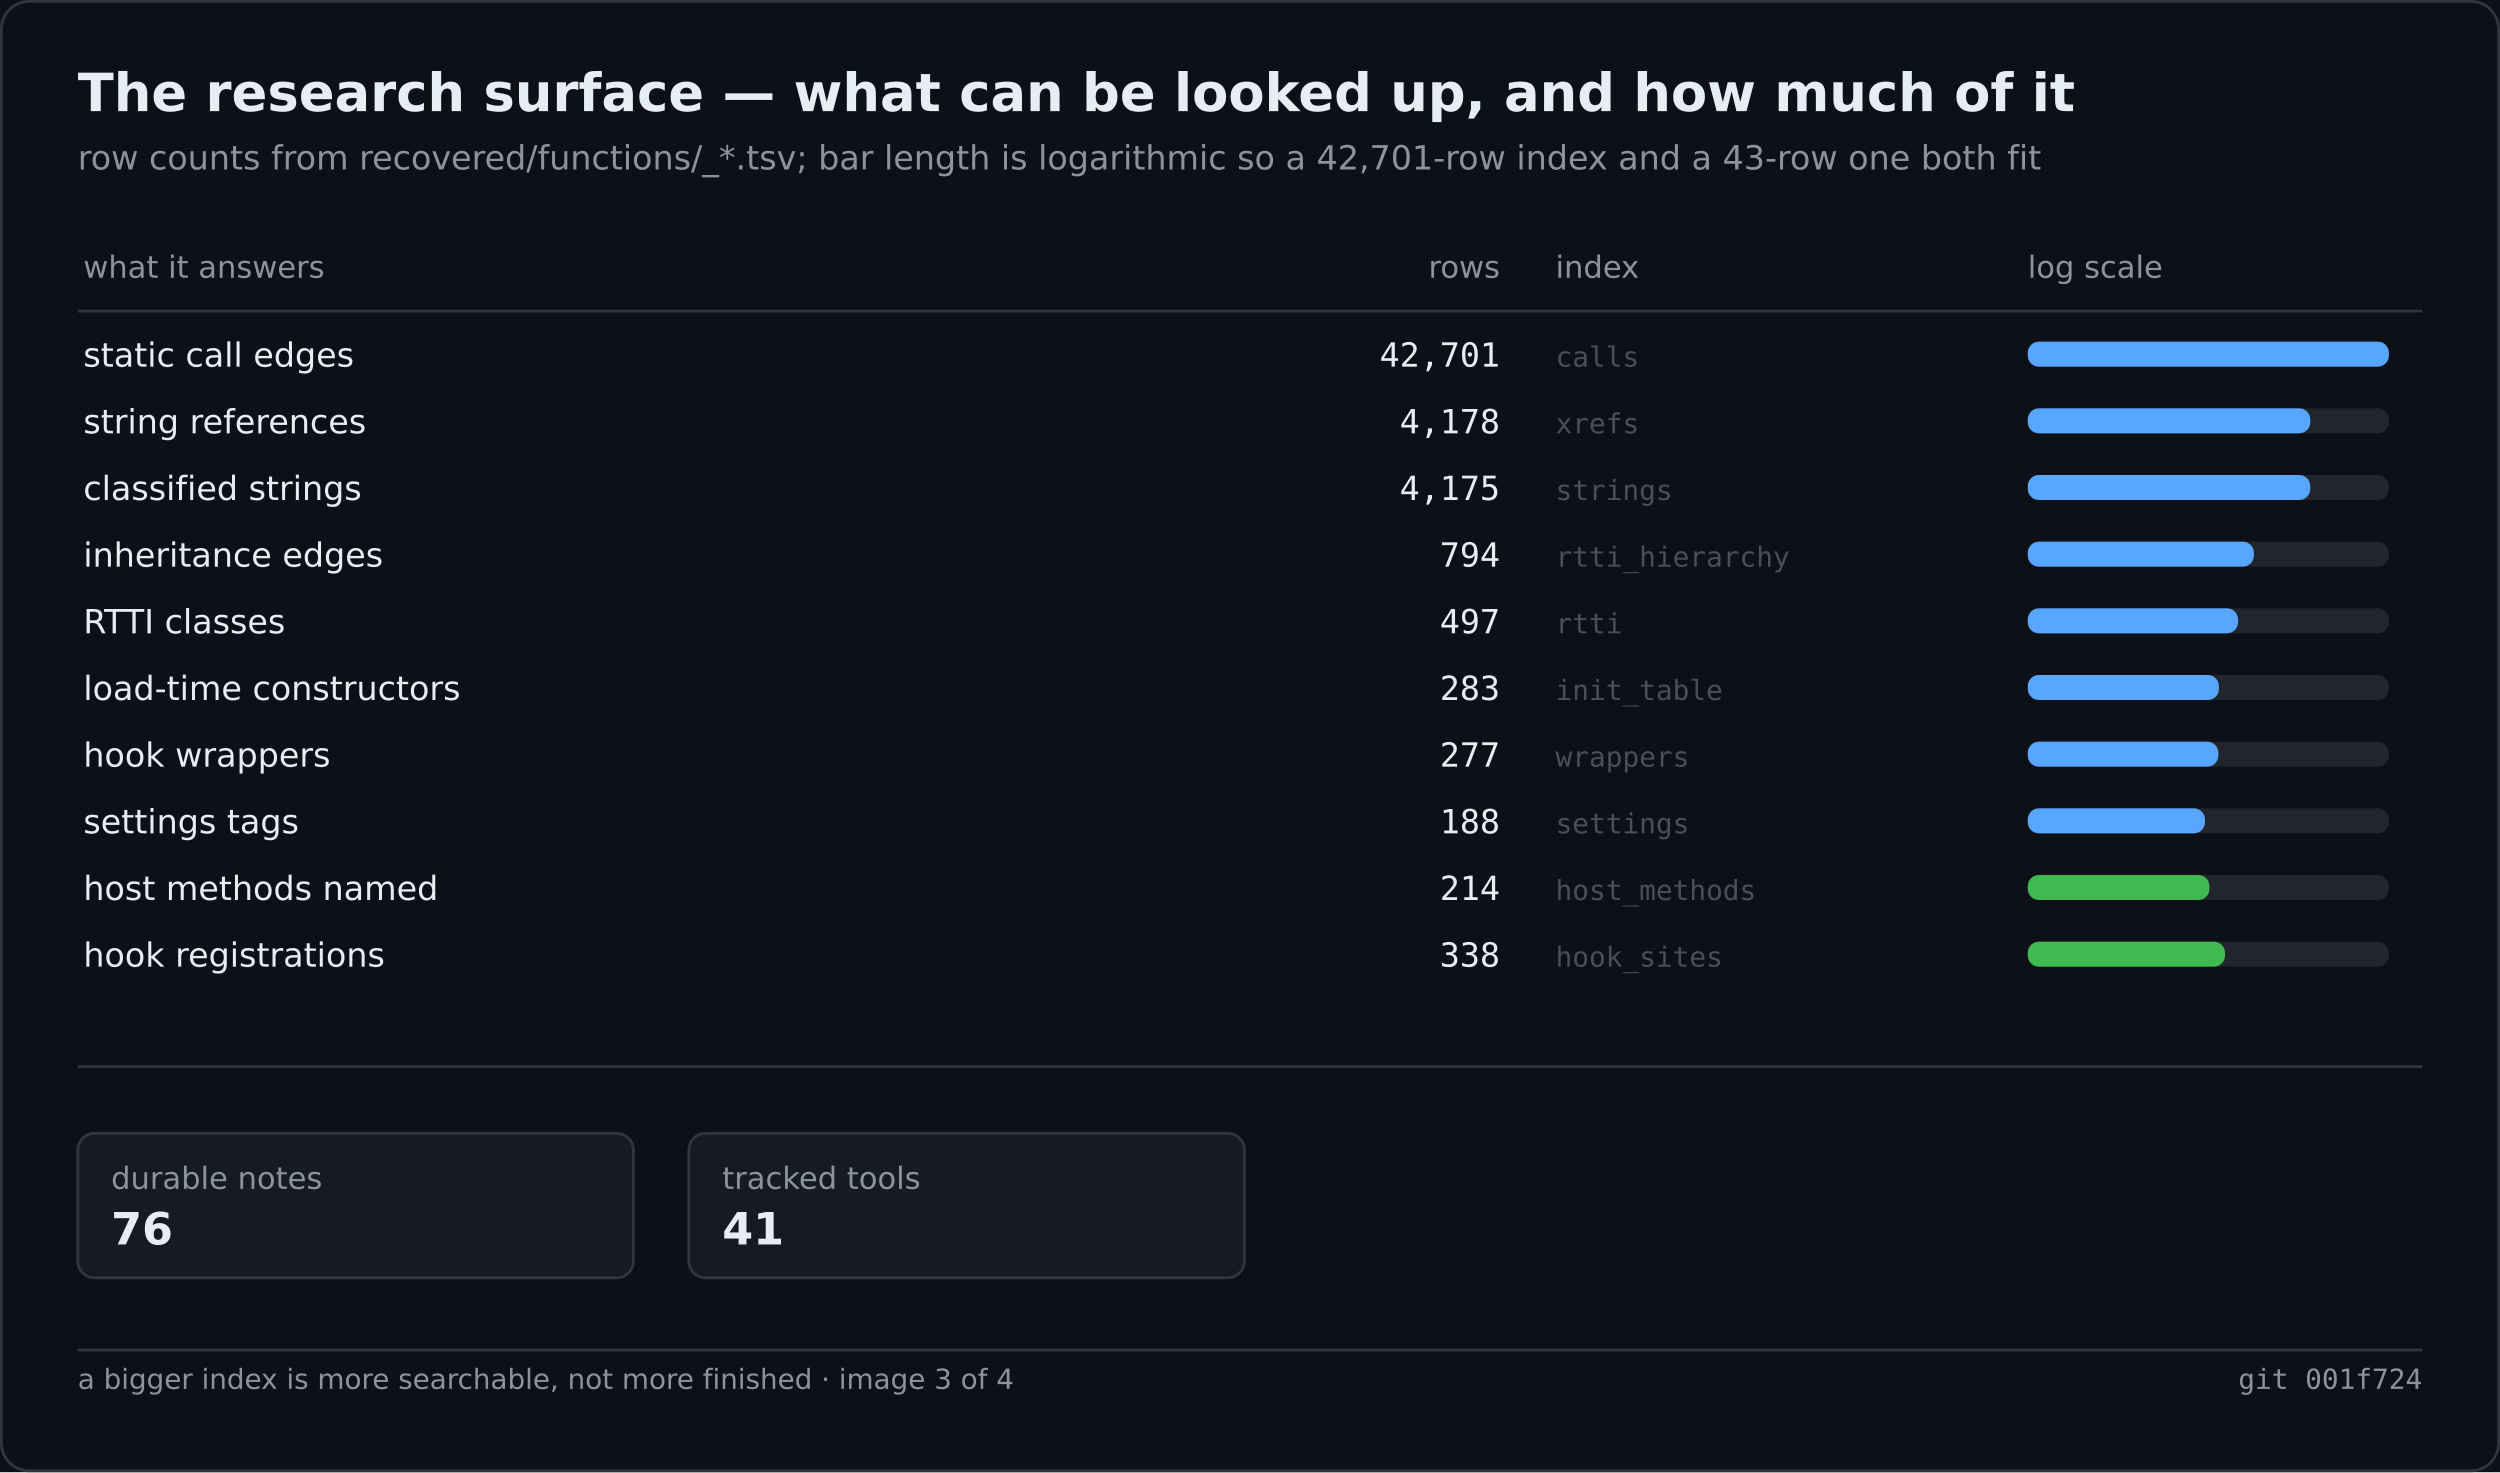
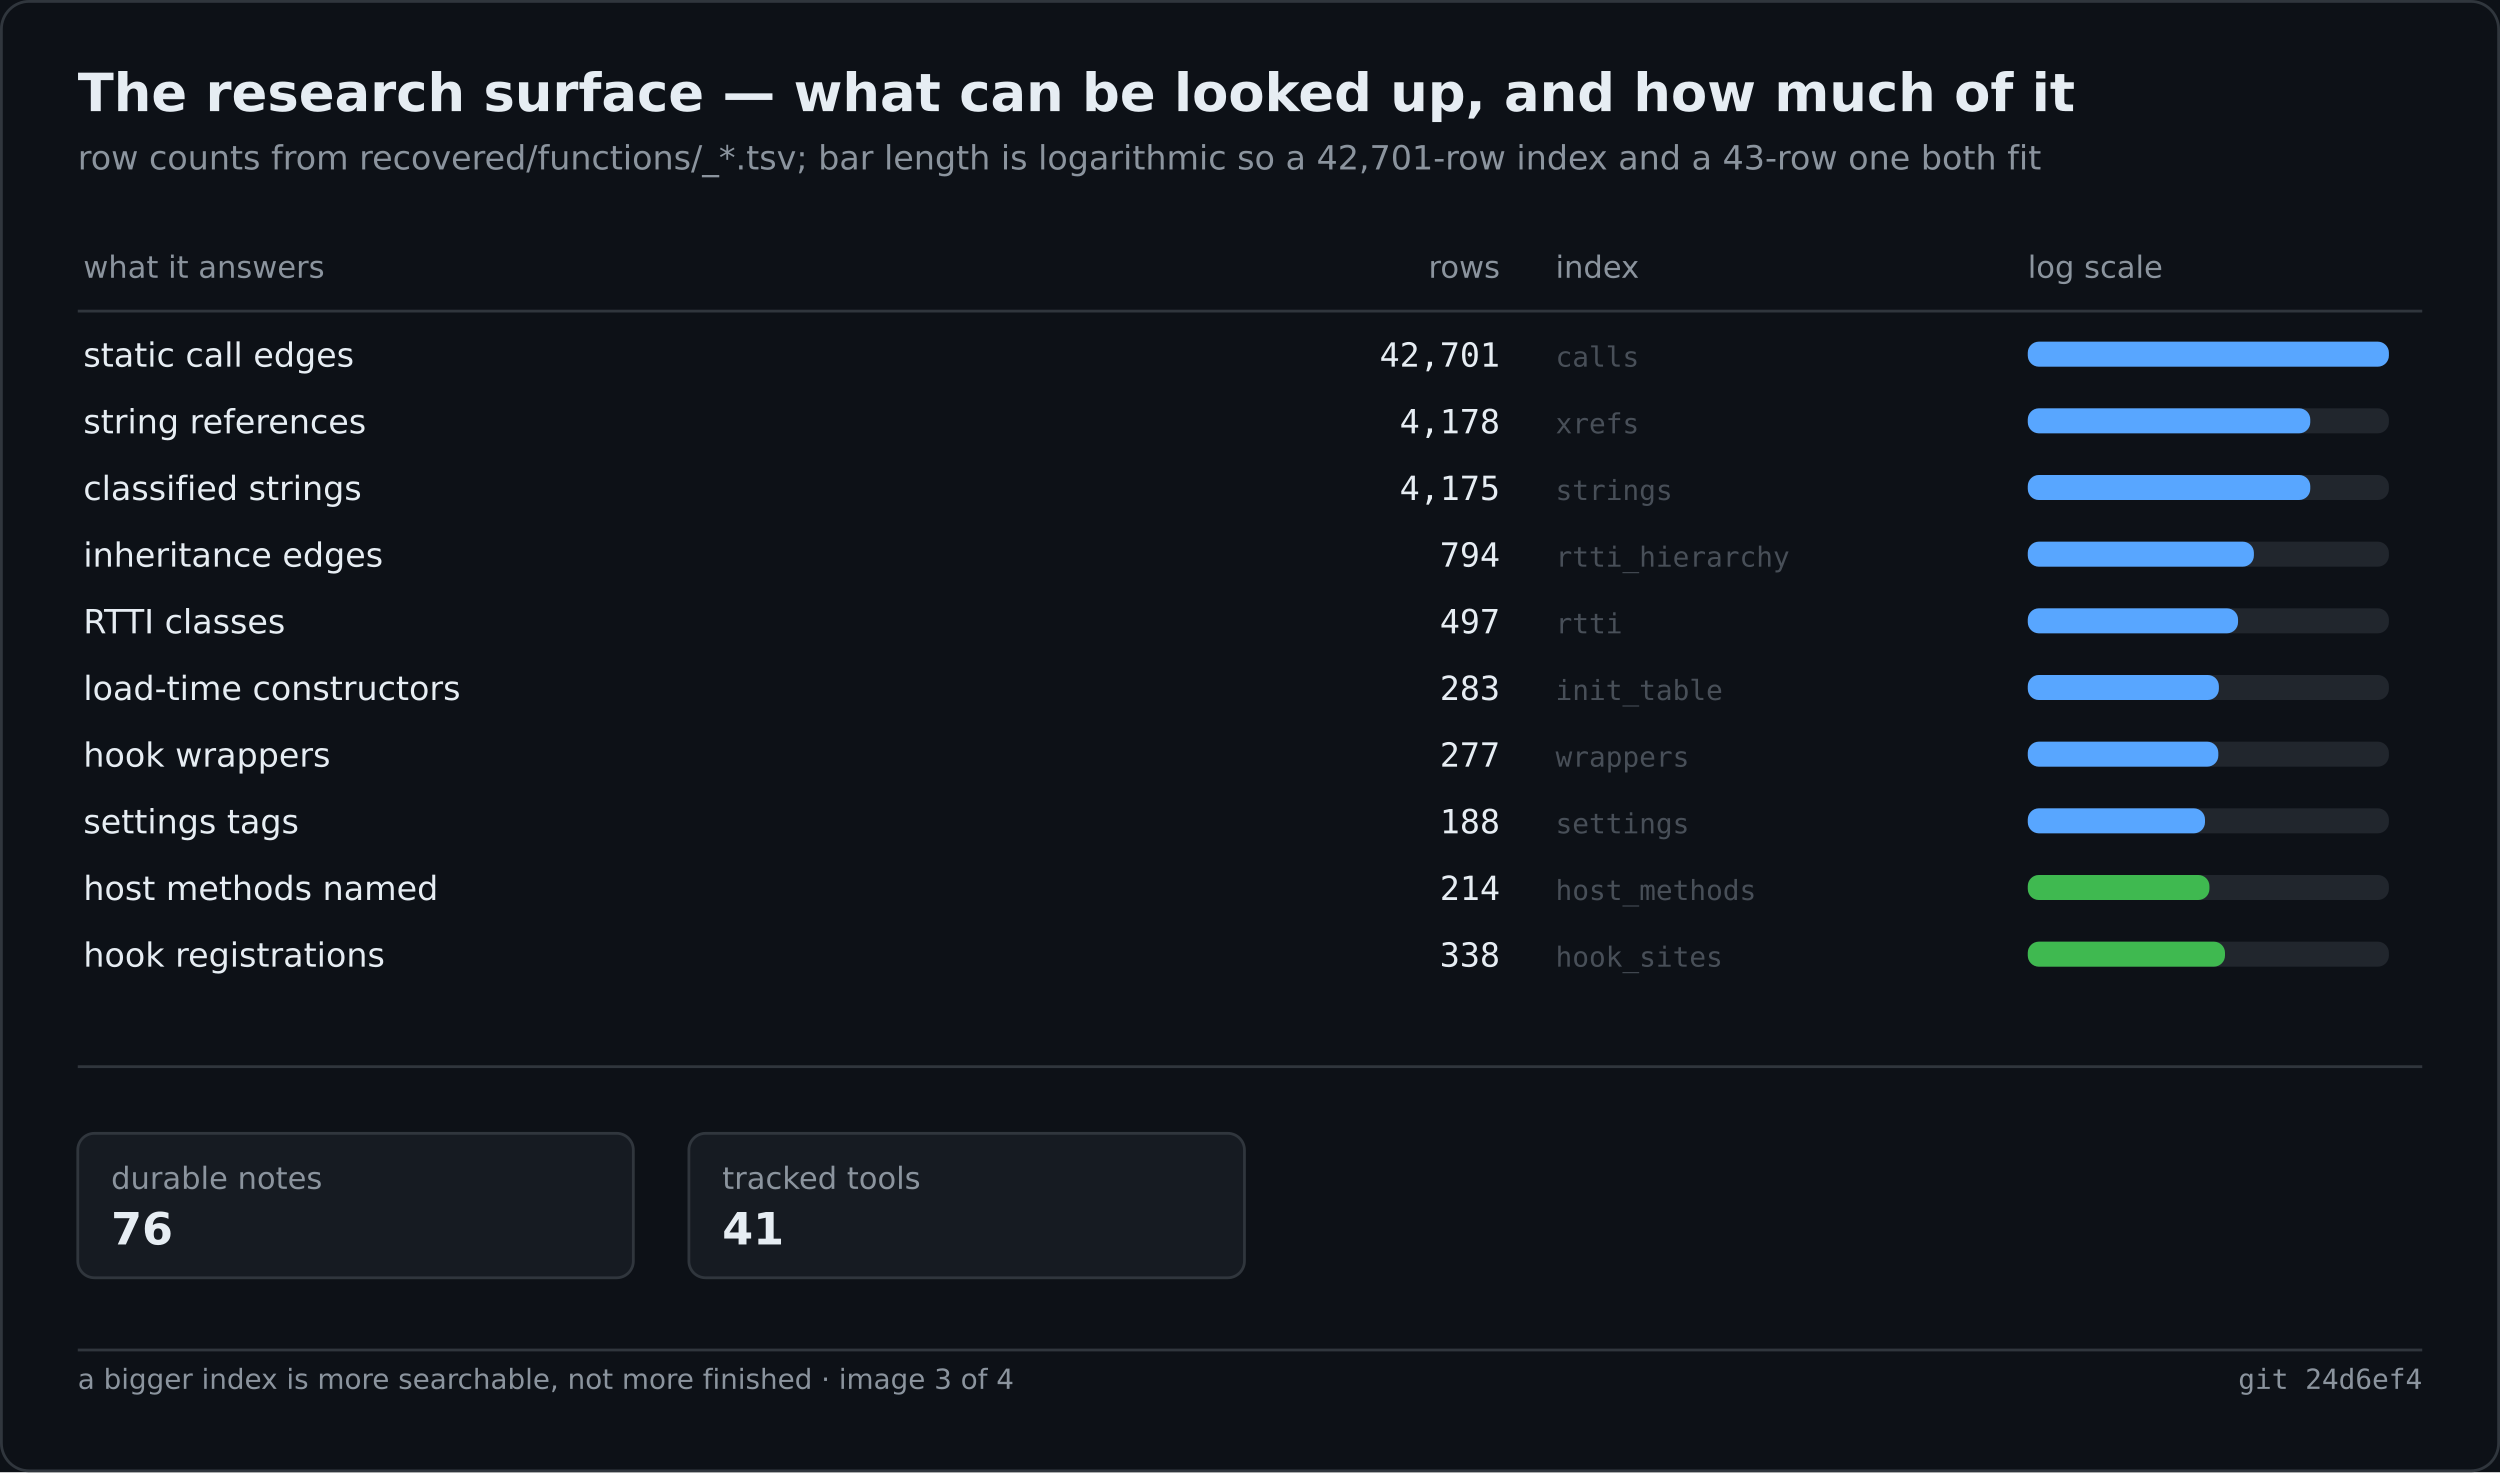
<svg xmlns="http://www.w3.org/2000/svg" width="900" height="530" viewBox="0 0 900 530" role="img" aria-label="The research surface — what can be looked up, and how much of it">
  <rect width="900" height="530" fill="#0d1117" />
  <rect x="0.5" y="0.5" width="899" height="529" fill="none" stroke="#30363d" rx="10" />
  <text x="28" y="40" font-family="Segoe UI,DejaVu Sans,Helvetica,sans-serif" font-size="19" font-weight="600" fill="#e6edf3">The research surface — what can be looked up, and how much of it</text>
  <text x="28" y="61" font-family="Segoe UI,DejaVu Sans,Helvetica,sans-serif" font-size="12" fill="#8b949e">row counts from recovered/functions/_*.tsv; bar length is logarithmic so a 42,701-row index and a 43-row one both fit</text>
  <text x="30.0" y="100.0" font-family="Segoe UI,DejaVu Sans,Helvetica,sans-serif" font-size="11" fill="#8b949e">what it answers</text>
  <text x="540.0" y="100.0" font-family="Segoe UI,DejaVu Sans,Helvetica,sans-serif" font-size="11" fill="#8b949e" text-anchor="end">rows</text>
  <text x="560.0" y="100.0" font-family="Segoe UI,DejaVu Sans,Helvetica,sans-serif" font-size="11" fill="#8b949e">index</text>
  <text x="730.0" y="100.0" font-family="Segoe UI,DejaVu Sans,Helvetica,sans-serif" font-size="11" fill="#8b949e">log scale</text>
  <line x1="28.0" y1="112.0" x2="872.0" y2="112.0" stroke="#30363d" stroke-width="1" />
  <text x="30.0" y="132.0" font-family="Segoe UI,DejaVu Sans,Helvetica,sans-serif" font-size="12" fill="#e6edf3">static call edges</text>
  <text x="540.0" y="132.0" font-family="Cascadia Mono,Consolas,DejaVu Sans Mono,monospace" font-size="12" fill="#e6edf3" text-anchor="end">42,701</text>
  <text x="560.0" y="132.0" font-family="Cascadia Mono,Consolas,DejaVu Sans Mono,monospace" font-size="10" fill="#484f58">calls</text>
  <rect x="730.0" y="123.0" width="130.0" height="9.0" fill="#21262d" rx="4" />
  <rect x="730.0" y="123.0" width="130.0" height="9.0" fill="#58a6ff" rx="4" />
  <text x="30.0" y="156.0" font-family="Segoe UI,DejaVu Sans,Helvetica,sans-serif" font-size="12" fill="#e6edf3">string references</text>
  <text x="540.0" y="156.0" font-family="Cascadia Mono,Consolas,DejaVu Sans Mono,monospace" font-size="12" fill="#e6edf3" text-anchor="end">4,178</text>
  <text x="560.0" y="156.0" font-family="Cascadia Mono,Consolas,DejaVu Sans Mono,monospace" font-size="10" fill="#484f58">xrefs</text>
  <rect x="730.0" y="147.0" width="130.0" height="9.0" fill="#21262d" rx="4" />
  <rect x="730.0" y="147.0" width="101.7" height="9.0" fill="#58a6ff" rx="4" />
  <text x="30.0" y="180.0" font-family="Segoe UI,DejaVu Sans,Helvetica,sans-serif" font-size="12" fill="#e6edf3">classified strings</text>
  <text x="540.0" y="180.0" font-family="Cascadia Mono,Consolas,DejaVu Sans Mono,monospace" font-size="12" fill="#e6edf3" text-anchor="end">4,175</text>
  <text x="560.0" y="180.0" font-family="Cascadia Mono,Consolas,DejaVu Sans Mono,monospace" font-size="10" fill="#484f58">strings</text>
  <rect x="730.0" y="171.0" width="130.0" height="9.0" fill="#21262d" rx="4" />
  <rect x="730.0" y="171.0" width="101.7" height="9.0" fill="#58a6ff" rx="4" />
  <text x="30.0" y="204.0" font-family="Segoe UI,DejaVu Sans,Helvetica,sans-serif" font-size="12" fill="#e6edf3">inheritance edges</text>
  <text x="540.0" y="204.0" font-family="Cascadia Mono,Consolas,DejaVu Sans Mono,monospace" font-size="12" fill="#e6edf3" text-anchor="end">794</text>
  <text x="560.0" y="204.0" font-family="Cascadia Mono,Consolas,DejaVu Sans Mono,monospace" font-size="10" fill="#484f58">rtti_hierarchy</text>
  <rect x="730.0" y="195.0" width="130.0" height="9.0" fill="#21262d" rx="4" />
  <rect x="730.0" y="195.0" width="81.4" height="9.0" fill="#58a6ff" rx="4" />
  <text x="30.0" y="228.0" font-family="Segoe UI,DejaVu Sans,Helvetica,sans-serif" font-size="12" fill="#e6edf3">RTTI classes</text>
  <text x="540.0" y="228.0" font-family="Cascadia Mono,Consolas,DejaVu Sans Mono,monospace" font-size="12" fill="#e6edf3" text-anchor="end">497</text>
  <text x="560.0" y="228.0" font-family="Cascadia Mono,Consolas,DejaVu Sans Mono,monospace" font-size="10" fill="#484f58">rtti</text>
  <rect x="730.0" y="219.0" width="130.0" height="9.0" fill="#21262d" rx="4" />
  <rect x="730.0" y="219.0" width="75.7" height="9.0" fill="#58a6ff" rx="4" />
  <text x="30.0" y="252.0" font-family="Segoe UI,DejaVu Sans,Helvetica,sans-serif" font-size="12" fill="#e6edf3">load-time constructors</text>
  <text x="540.0" y="252.0" font-family="Cascadia Mono,Consolas,DejaVu Sans Mono,monospace" font-size="12" fill="#e6edf3" text-anchor="end">283</text>
  <text x="560.0" y="252.0" font-family="Cascadia Mono,Consolas,DejaVu Sans Mono,monospace" font-size="10" fill="#484f58">init_table</text>
  <rect x="730.0" y="243.0" width="130.0" height="9.0" fill="#21262d" rx="4" />
  <rect x="730.0" y="243.0" width="68.8" height="9.0" fill="#58a6ff" rx="4" />
  <text x="30.0" y="276.0" font-family="Segoe UI,DejaVu Sans,Helvetica,sans-serif" font-size="12" fill="#e6edf3">hook wrappers</text>
  <text x="540.0" y="276.0" font-family="Cascadia Mono,Consolas,DejaVu Sans Mono,monospace" font-size="12" fill="#e6edf3" text-anchor="end">277</text>
  <text x="560.0" y="276.0" font-family="Cascadia Mono,Consolas,DejaVu Sans Mono,monospace" font-size="10" fill="#484f58">wrappers</text>
  <rect x="730.0" y="267.0" width="130.0" height="9.0" fill="#21262d" rx="4" />
  <rect x="730.0" y="267.0" width="68.6" height="9.0" fill="#58a6ff" rx="4" />
  <text x="30.0" y="300.0" font-family="Segoe UI,DejaVu Sans,Helvetica,sans-serif" font-size="12" fill="#e6edf3">settings tags</text>
  <text x="540.0" y="300.0" font-family="Cascadia Mono,Consolas,DejaVu Sans Mono,monospace" font-size="12" fill="#e6edf3" text-anchor="end">188</text>
  <text x="560.0" y="300.0" font-family="Cascadia Mono,Consolas,DejaVu Sans Mono,monospace" font-size="10" fill="#484f58">settings</text>
  <rect x="730.0" y="291.0" width="130.0" height="9.0" fill="#21262d" rx="4" />
  <rect x="730.0" y="291.0" width="63.8" height="9.0" fill="#58a6ff" rx="4" />
  <text x="30.0" y="324.0" font-family="Segoe UI,DejaVu Sans,Helvetica,sans-serif" font-size="12" fill="#e6edf3">host methods named</text>
  <text x="540.0" y="324.0" font-family="Cascadia Mono,Consolas,DejaVu Sans Mono,monospace" font-size="12" fill="#e6edf3" text-anchor="end">214</text>
  <text x="560.0" y="324.0" font-family="Cascadia Mono,Consolas,DejaVu Sans Mono,monospace" font-size="10" fill="#484f58">host_methods</text>
  <rect x="730.0" y="315.0" width="130.0" height="9.0" fill="#21262d" rx="4" />
  <rect x="730.0" y="315.0" width="65.4" height="9.0" fill="#3fb950" rx="4" />
  <text x="30.0" y="348.0" font-family="Segoe UI,DejaVu Sans,Helvetica,sans-serif" font-size="12" fill="#e6edf3">hook registrations</text>
  <text x="540.0" y="348.0" font-family="Cascadia Mono,Consolas,DejaVu Sans Mono,monospace" font-size="12" fill="#e6edf3" text-anchor="end">338</text>
  <text x="560.0" y="348.0" font-family="Cascadia Mono,Consolas,DejaVu Sans Mono,monospace" font-size="10" fill="#484f58">hook_sites</text>
  <rect x="730.0" y="339.0" width="130.0" height="9.0" fill="#21262d" rx="4" />
  <rect x="730.0" y="339.0" width="71.0" height="9.0" fill="#3fb950" rx="4" />
  <line x1="28.0" y1="384.0" x2="872.0" y2="384.0" stroke="#30363d" stroke-width="1" />
  <rect x="28.0" y="408.0" width="200.0" height="52.0" fill="#161b22" rx="6" stroke="#30363d" stroke-width="1" />
  <text x="40.0" y="428.0" font-family="Segoe UI,DejaVu Sans,Helvetica,sans-serif" font-size="11" fill="#8b949e">durable notes</text>
  <text x="40.0" y="448.0" font-family="Segoe UI,DejaVu Sans,Helvetica,sans-serif" font-size="16" fill="#e6edf3" font-weight="600">76</text>
  <rect x="248.0" y="408.0" width="200.0" height="52.0" fill="#161b22" rx="6" stroke="#30363d" stroke-width="1" />
  <text x="260.0" y="428.0" font-family="Segoe UI,DejaVu Sans,Helvetica,sans-serif" font-size="11" fill="#8b949e">tracked tools</text>
  <text x="260.0" y="448.0" font-family="Segoe UI,DejaVu Sans,Helvetica,sans-serif" font-size="16" fill="#e6edf3" font-weight="600">41</text>
  <line x1="28.0" y1="486.0" x2="872.0" y2="486.0" stroke="#30363d" stroke-width="1" />
  <text x="28.0" y="500.0" font-family="Segoe UI,DejaVu Sans,Helvetica,sans-serif" font-size="10" fill="#8b949e">a bigger index is more searchable, not more finished · image 3 of 4</text>
-   <text x="872.0" y="500.0" font-family="Cascadia Mono,Consolas,DejaVu Sans Mono,monospace" font-size="10" fill="#8b949e" text-anchor="end">git 001f724</text>
+   <text x="872.0" y="500.0" font-family="Cascadia Mono,Consolas,DejaVu Sans Mono,monospace" font-size="10" fill="#8b949e" text-anchor="end">git 24d6ef4</text>
</svg>
